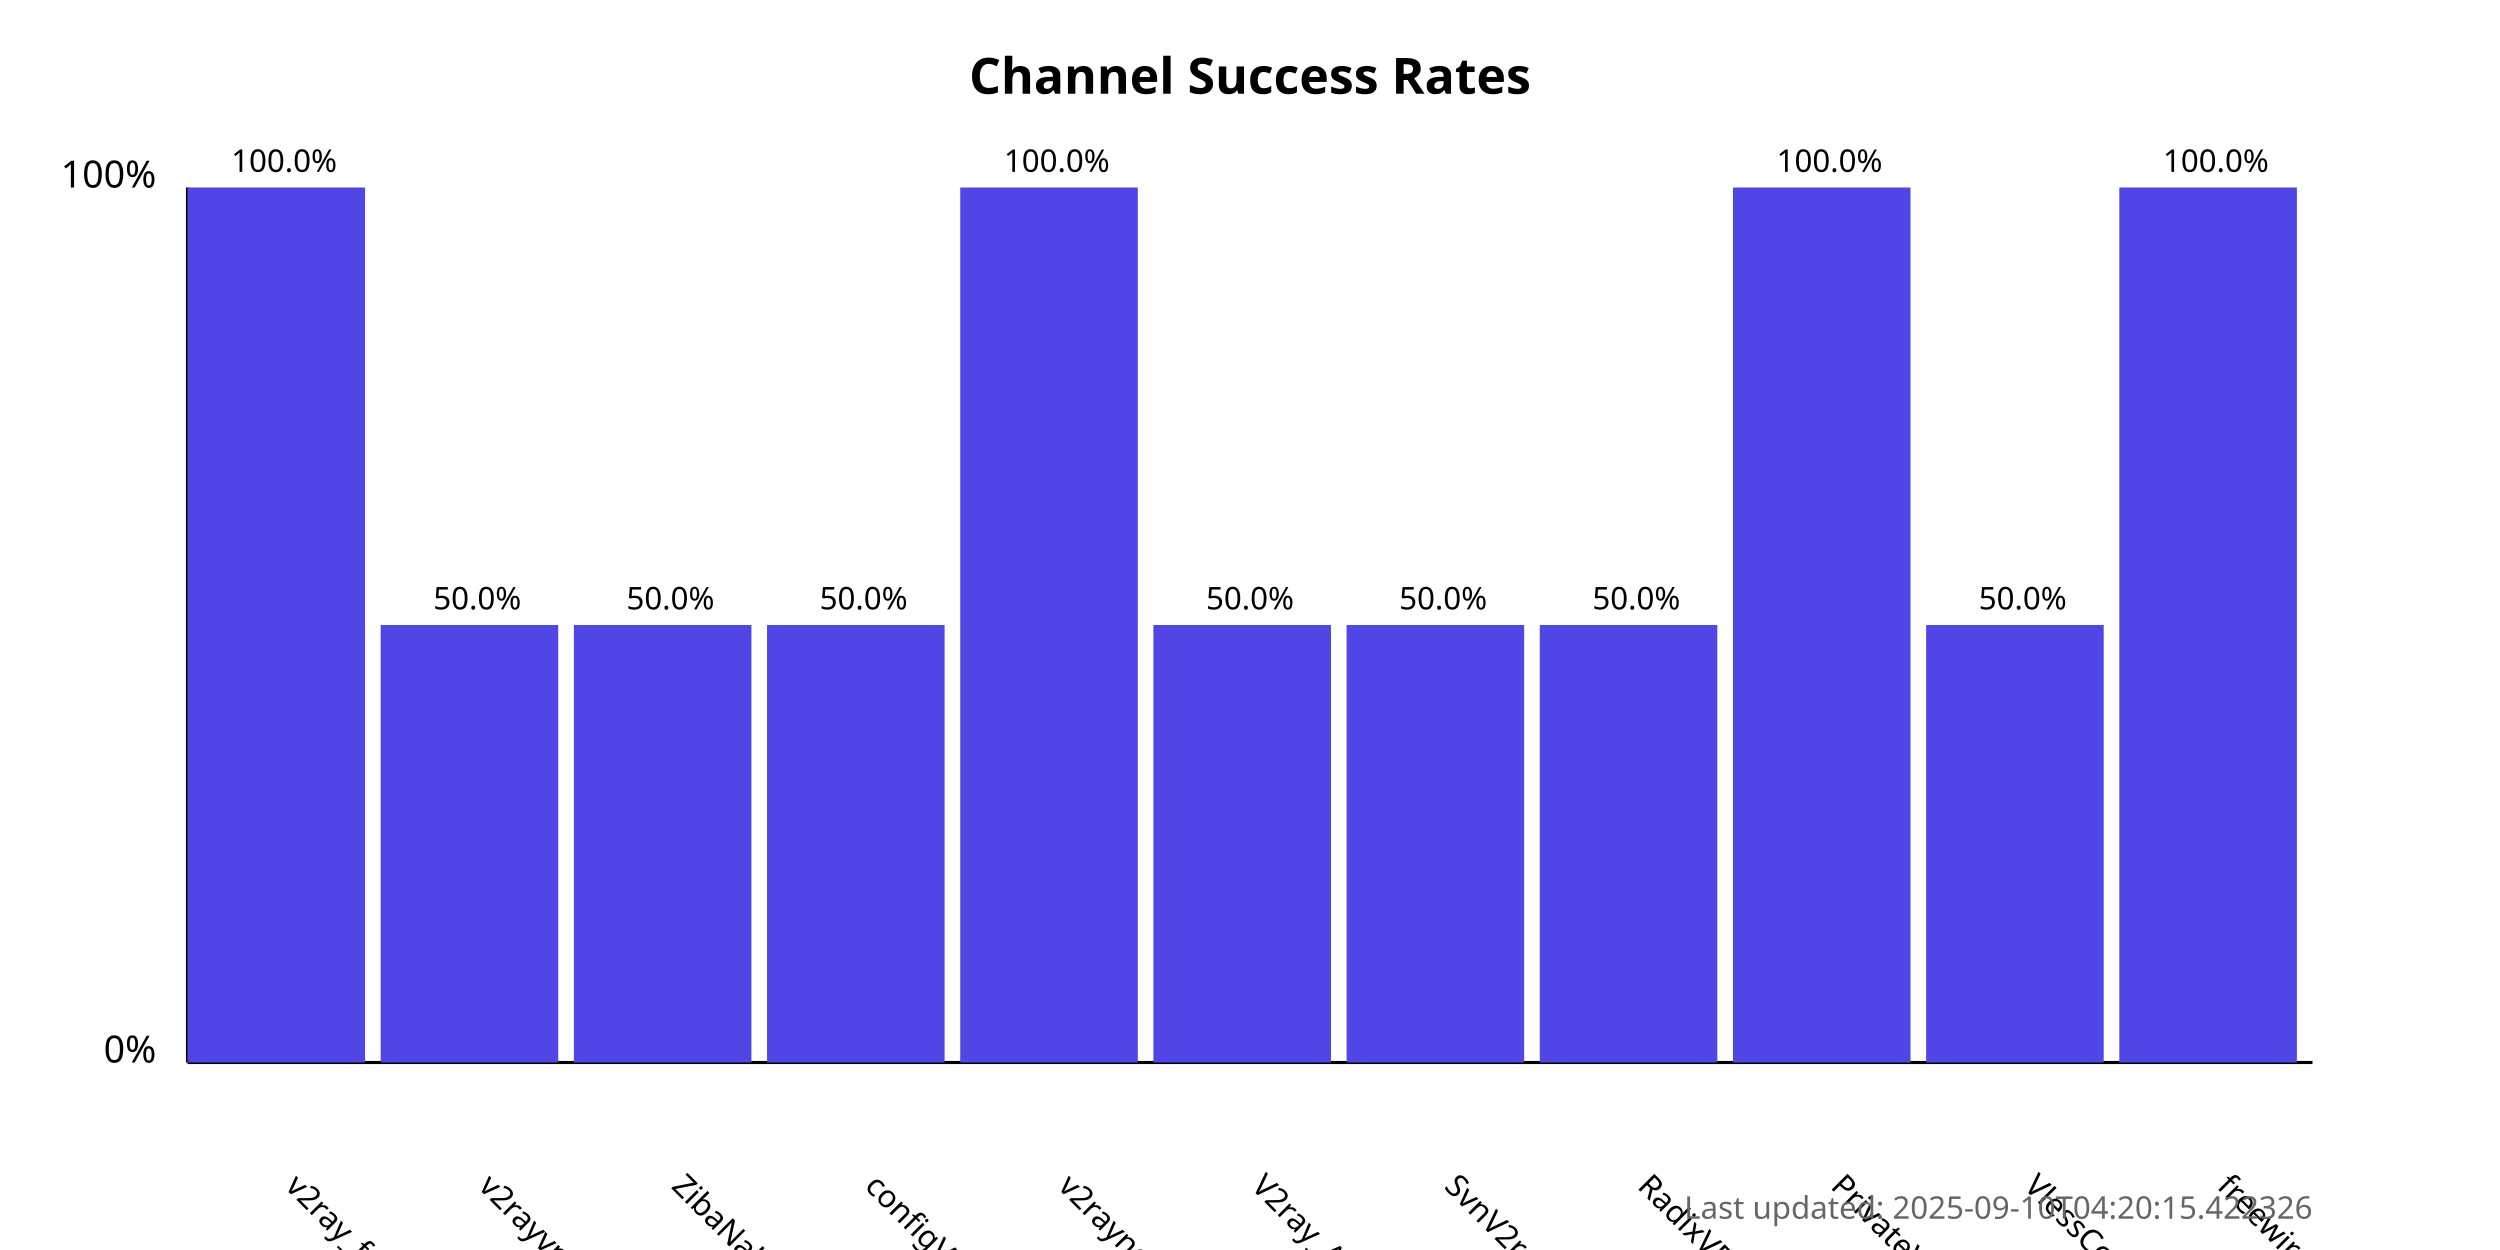
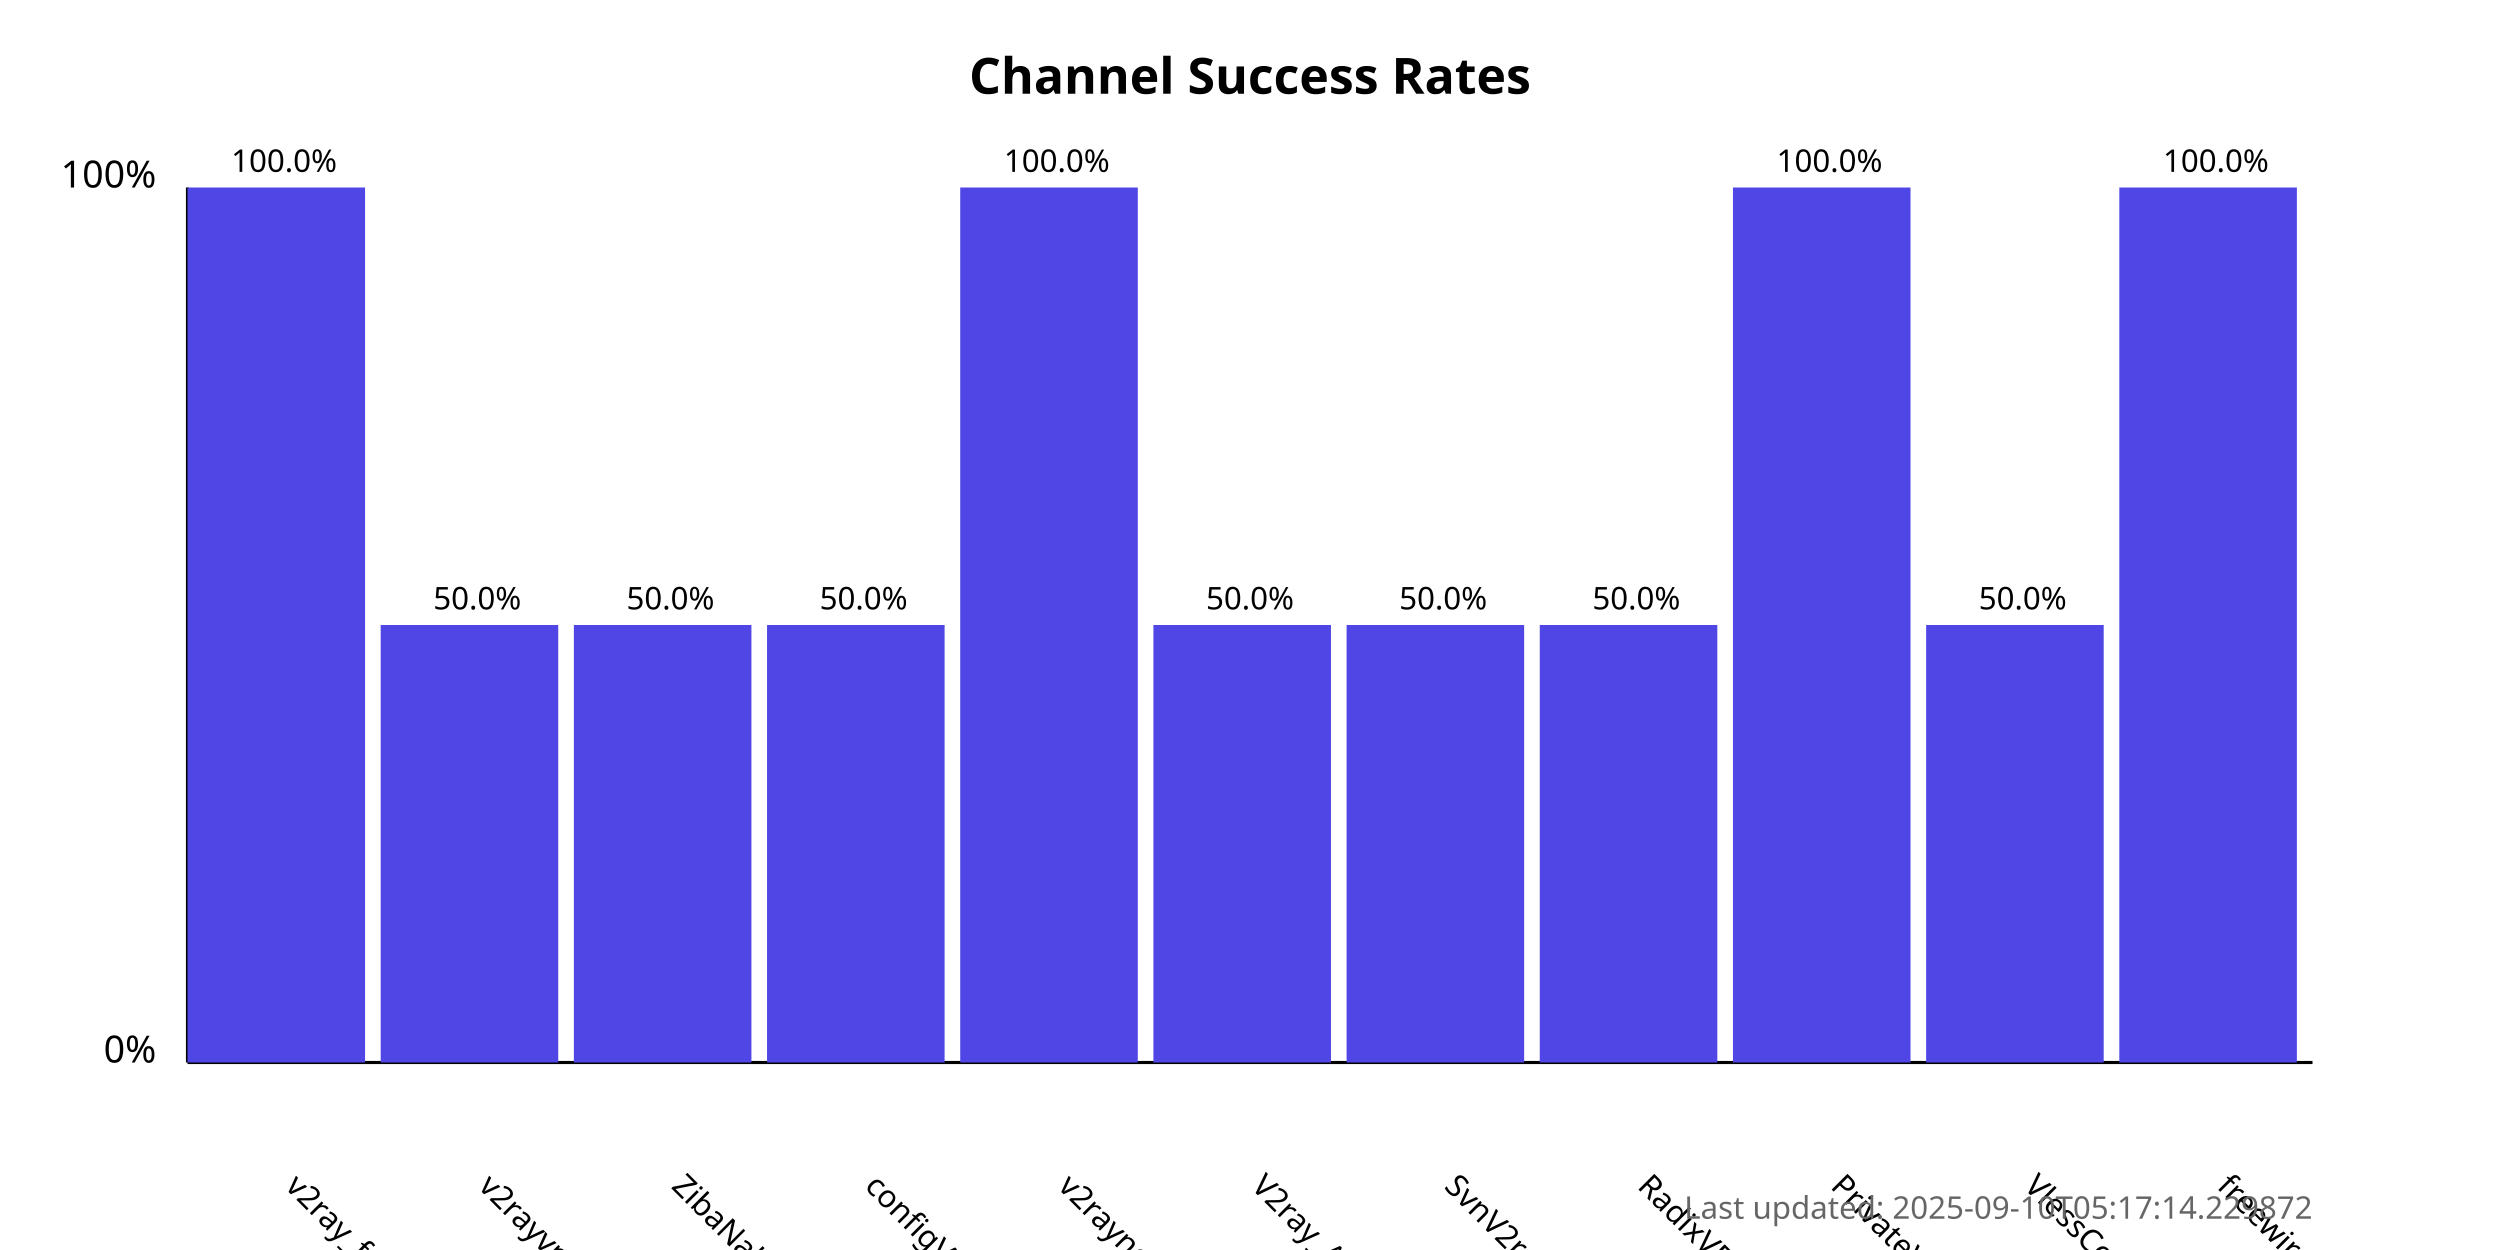
<svg xmlns="http://www.w3.org/2000/svg" width="800" height="400">
  <style>
            .chart-title { font: bold 16px sans-serif; }
            .axis-label { font: 12px sans-serif; }
            .tick-label { font: 10px sans-serif; }
            .bar { fill: #4f46e5; }
            .bar:hover { fill: #6366f1; }
            .timestamp { font: 10px sans-serif; fill: #666; }
        </style>
  <text x="400.0" y="30" text-anchor="middle" class="chart-title">
            Channel Success Rates
        </text>
  <line x1="60" y1="340" x2="60" y2="60" stroke="black" stroke-width="1" />
  <line x1="60" y1="340" x2="740" y2="340" stroke="black" stroke-width="1" />
  <text x="50" y="340" text-anchor="end" class="axis-label">0%</text>
  <text x="50" y="60" text-anchor="end" class="axis-label">100%</text>
  <g>
    <rect x="60" y="60.0" width="56.818" height="280.0" class="bar" />
    <text x="90.909" y="380" transform="rotate(45, 90.90909, 380)" text-anchor="start" class="tick-label">
                v2ray_free_conf
            </text>
    <text x="90.909" y="55.0" text-anchor="middle" class="tick-label">
                100.0%
            </text>
  </g>
  <g>
    <rect x="121.818" y="200.0" width="56.818" height="140.0" class="bar" />
    <text x="152.727" y="380" transform="rotate(45, 152.7273, 380)" text-anchor="start" class="tick-label">
                v2rayvpno
            </text>
    <text x="152.727" y="195.0" text-anchor="middle" class="tick-label">
                50.0%
            </text>
  </g>
  <g>
    <rect x="183.636" y="200.0" width="56.818" height="140.0" class="bar" />
    <text x="214.545" y="380" transform="rotate(45, 214.5455, 380)" text-anchor="start" class="tick-label">
                ZibaNabz
            </text>
    <text x="214.545" y="195.0" text-anchor="middle" class="tick-label">
                50.0%
            </text>
  </g>
  <g>
    <rect x="245.455" y="200.0" width="56.818" height="140.0" class="bar" />
    <text x="276.364" y="380" transform="rotate(45, 276.3636, 380)" text-anchor="start" class="tick-label">
                configV2rayForFree
            </text>
    <text x="276.364" y="195.0" text-anchor="middle" class="tick-label">
                50.0%
            </text>
  </g>
  <g>
    <rect x="307.273" y="60.0" width="56.818" height="280.0" class="bar" />
    <text x="338.182" y="380" transform="rotate(45, 338.1818, 380)" text-anchor="start" class="tick-label">
                v2rayngvpn
            </text>
    <text x="338.182" y="55.0" text-anchor="middle" class="tick-label">
                100.0%
            </text>
  </g>
  <g>
    <rect x="369.091" y="200.0" width="56.818" height="140.0" class="bar" />
    <text x="400.0" y="380" transform="rotate(45, 400.0, 380)" text-anchor="start" class="tick-label">
                V2ray_Alpha
            </text>
    <text x="400.0" y="195.0" text-anchor="middle" class="tick-label">
                50.0%
            </text>
  </g>
  <g>
    <rect x="430.909" y="200.0" width="56.818" height="140.0" class="bar" />
    <text x="461.818" y="380" transform="rotate(45, 461.8182, 380)" text-anchor="start" class="tick-label">
                SvnV2ray
            </text>
    <text x="461.818" y="195.0" text-anchor="middle" class="tick-label">
                50.0%
            </text>
  </g>
  <g>
    <rect x="492.727" y="200.0" width="56.818" height="140.0" class="bar" />
    <text x="523.636" y="380" transform="rotate(45, 523.6364, 380)" text-anchor="start" class="tick-label">
                RadixVPN
            </text>
    <text x="523.636" y="195.0" text-anchor="middle" class="tick-label">
                50.0%
            </text>
  </g>
  <g>
    <rect x="554.545" y="60.0" width="56.818" height="280.0" class="bar" />
    <text x="585.455" y="380" transform="rotate(45, 585.4545, 380)" text-anchor="start" class="tick-label">
                PrivateVPNs
            </text>
    <text x="585.455" y="55.0" text-anchor="middle" class="tick-label">
                100.0%
            </text>
  </g>
  <g>
    <rect x="616.364" y="200.0" width="56.818" height="140.0" class="bar" />
    <text x="647.273" y="380" transform="rotate(45, 647.2727, 380)" text-anchor="start" class="tick-label">
                VlessConfig
            </text>
    <text x="647.273" y="195.0" text-anchor="middle" class="tick-label">
                50.0%
            </text>
  </g>
  <g>
    <rect x="678.182" y="60.0" width="56.818" height="280.0" class="bar" />
    <text x="709.091" y="380" transform="rotate(45, 709.0909, 380)" text-anchor="start" class="tick-label">
                freewireguard
            </text>
    <text x="709.091" y="55.0" text-anchor="middle" class="tick-label">
                100.0%
            </text>
  </g>
  <text x="740" y="390" text-anchor="end" class="timestamp">
-             Last updated: 2025-09-10T04:20:15.422326
+             Last updated: 2025-09-10T05:17:14.229872
        </text>
</svg>
